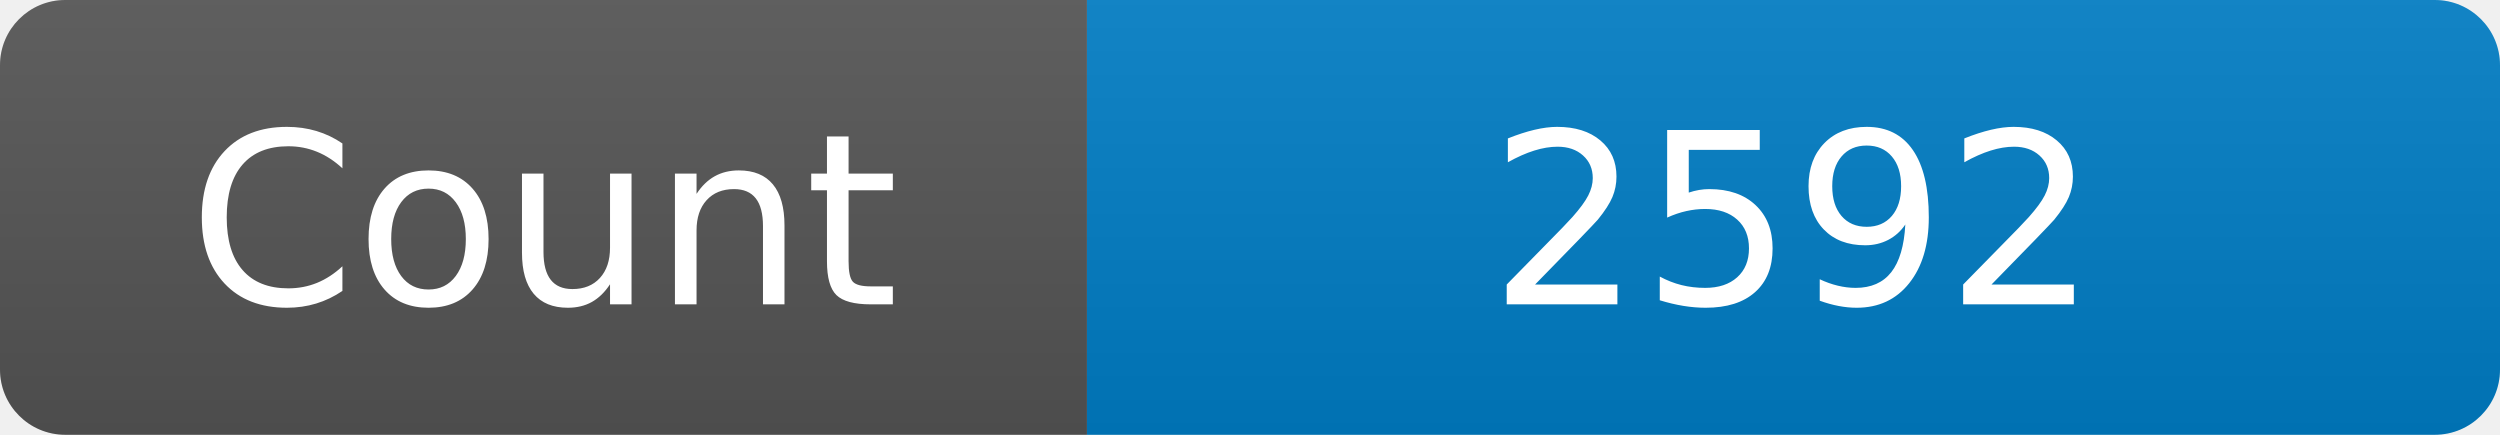
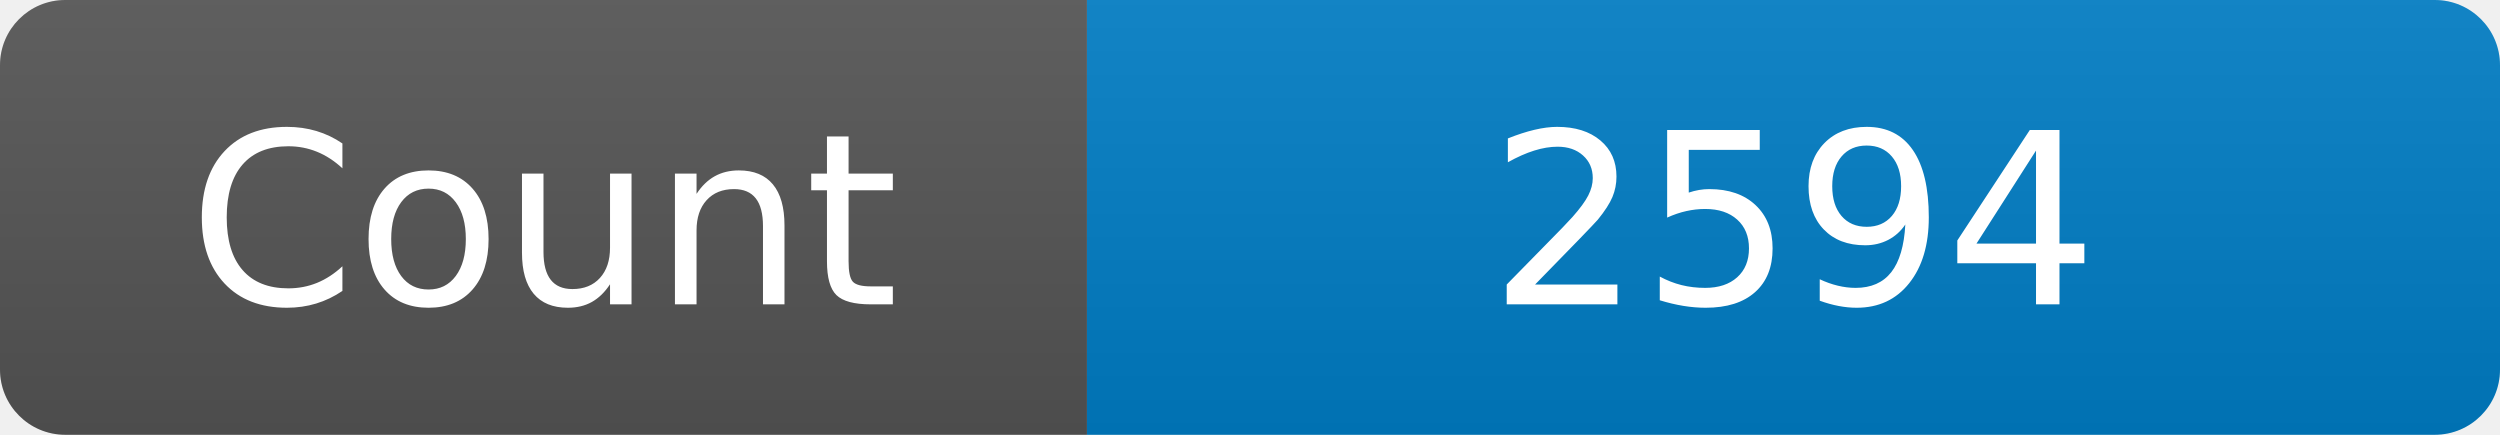
<svg xmlns="http://www.w3.org/2000/svg" width="115" height="20" role="img" aria-label="Maintained?: yes">
  <linearGradient id="s" x2="0" y2="100%">
    <stop offset="0" stop-color="#bbb" stop-opacity=".1" />
    <stop offset="1" stop-opacity=".1" />
  </linearGradient>
  <clipPath id="r">
    <rect width="115" height="20" rx="3" fill="#fff" />
  </clipPath>
  <g clip-path="url(#r)">
    <rect width="50" height="20" fill="#555" />
    <rect x="50" width="160" height="20" fill="#007ec6" />
    <rect width="115" height="20" fill="url(#s)" />
  </g>
  <g fill="#fff" text-anchor="middle" font-family="Verdana,Geneva,DejaVu Sans,sans-serif" font-size="110">
    <text x="250" y="140" transform="scale(.1)" fill="#fff">Count</text>
-     <text x="825" y="140" transform="scale(.1)" fill="#fff">2592</text>
+     <text x="825" y="140" transform="scale(.1)" fill="#fff">2594</text>
  </g>
</svg>
